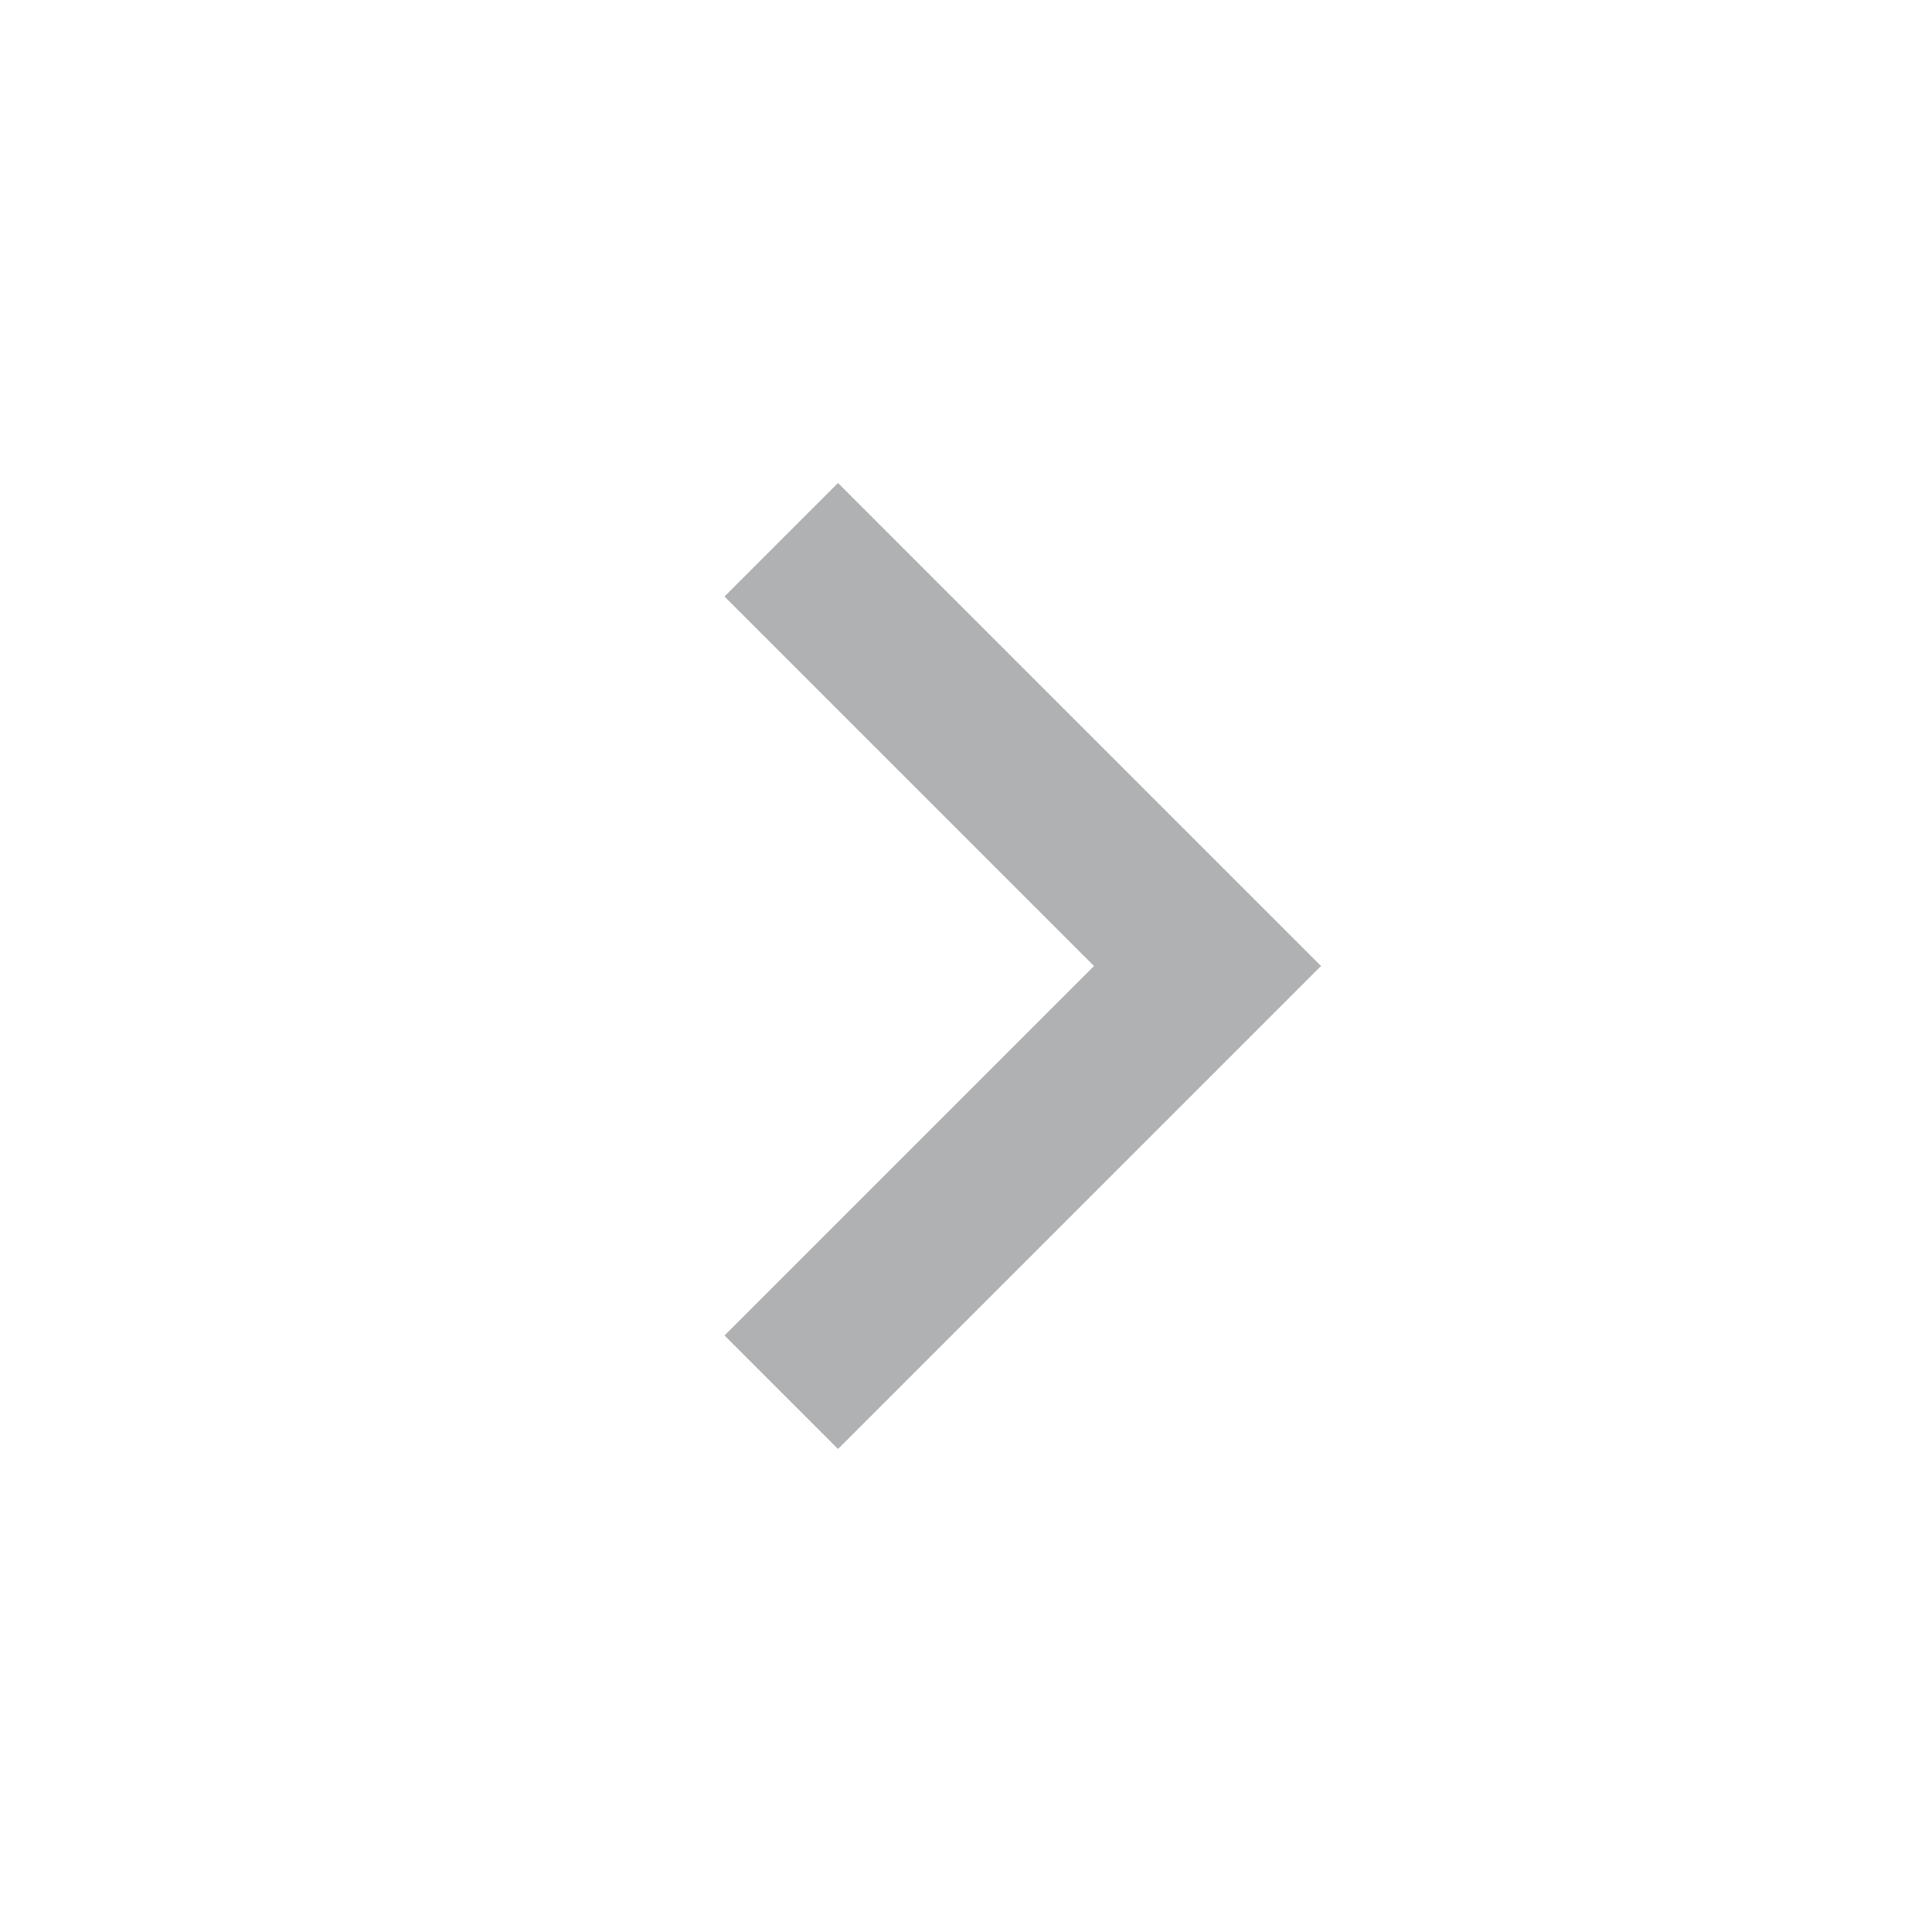
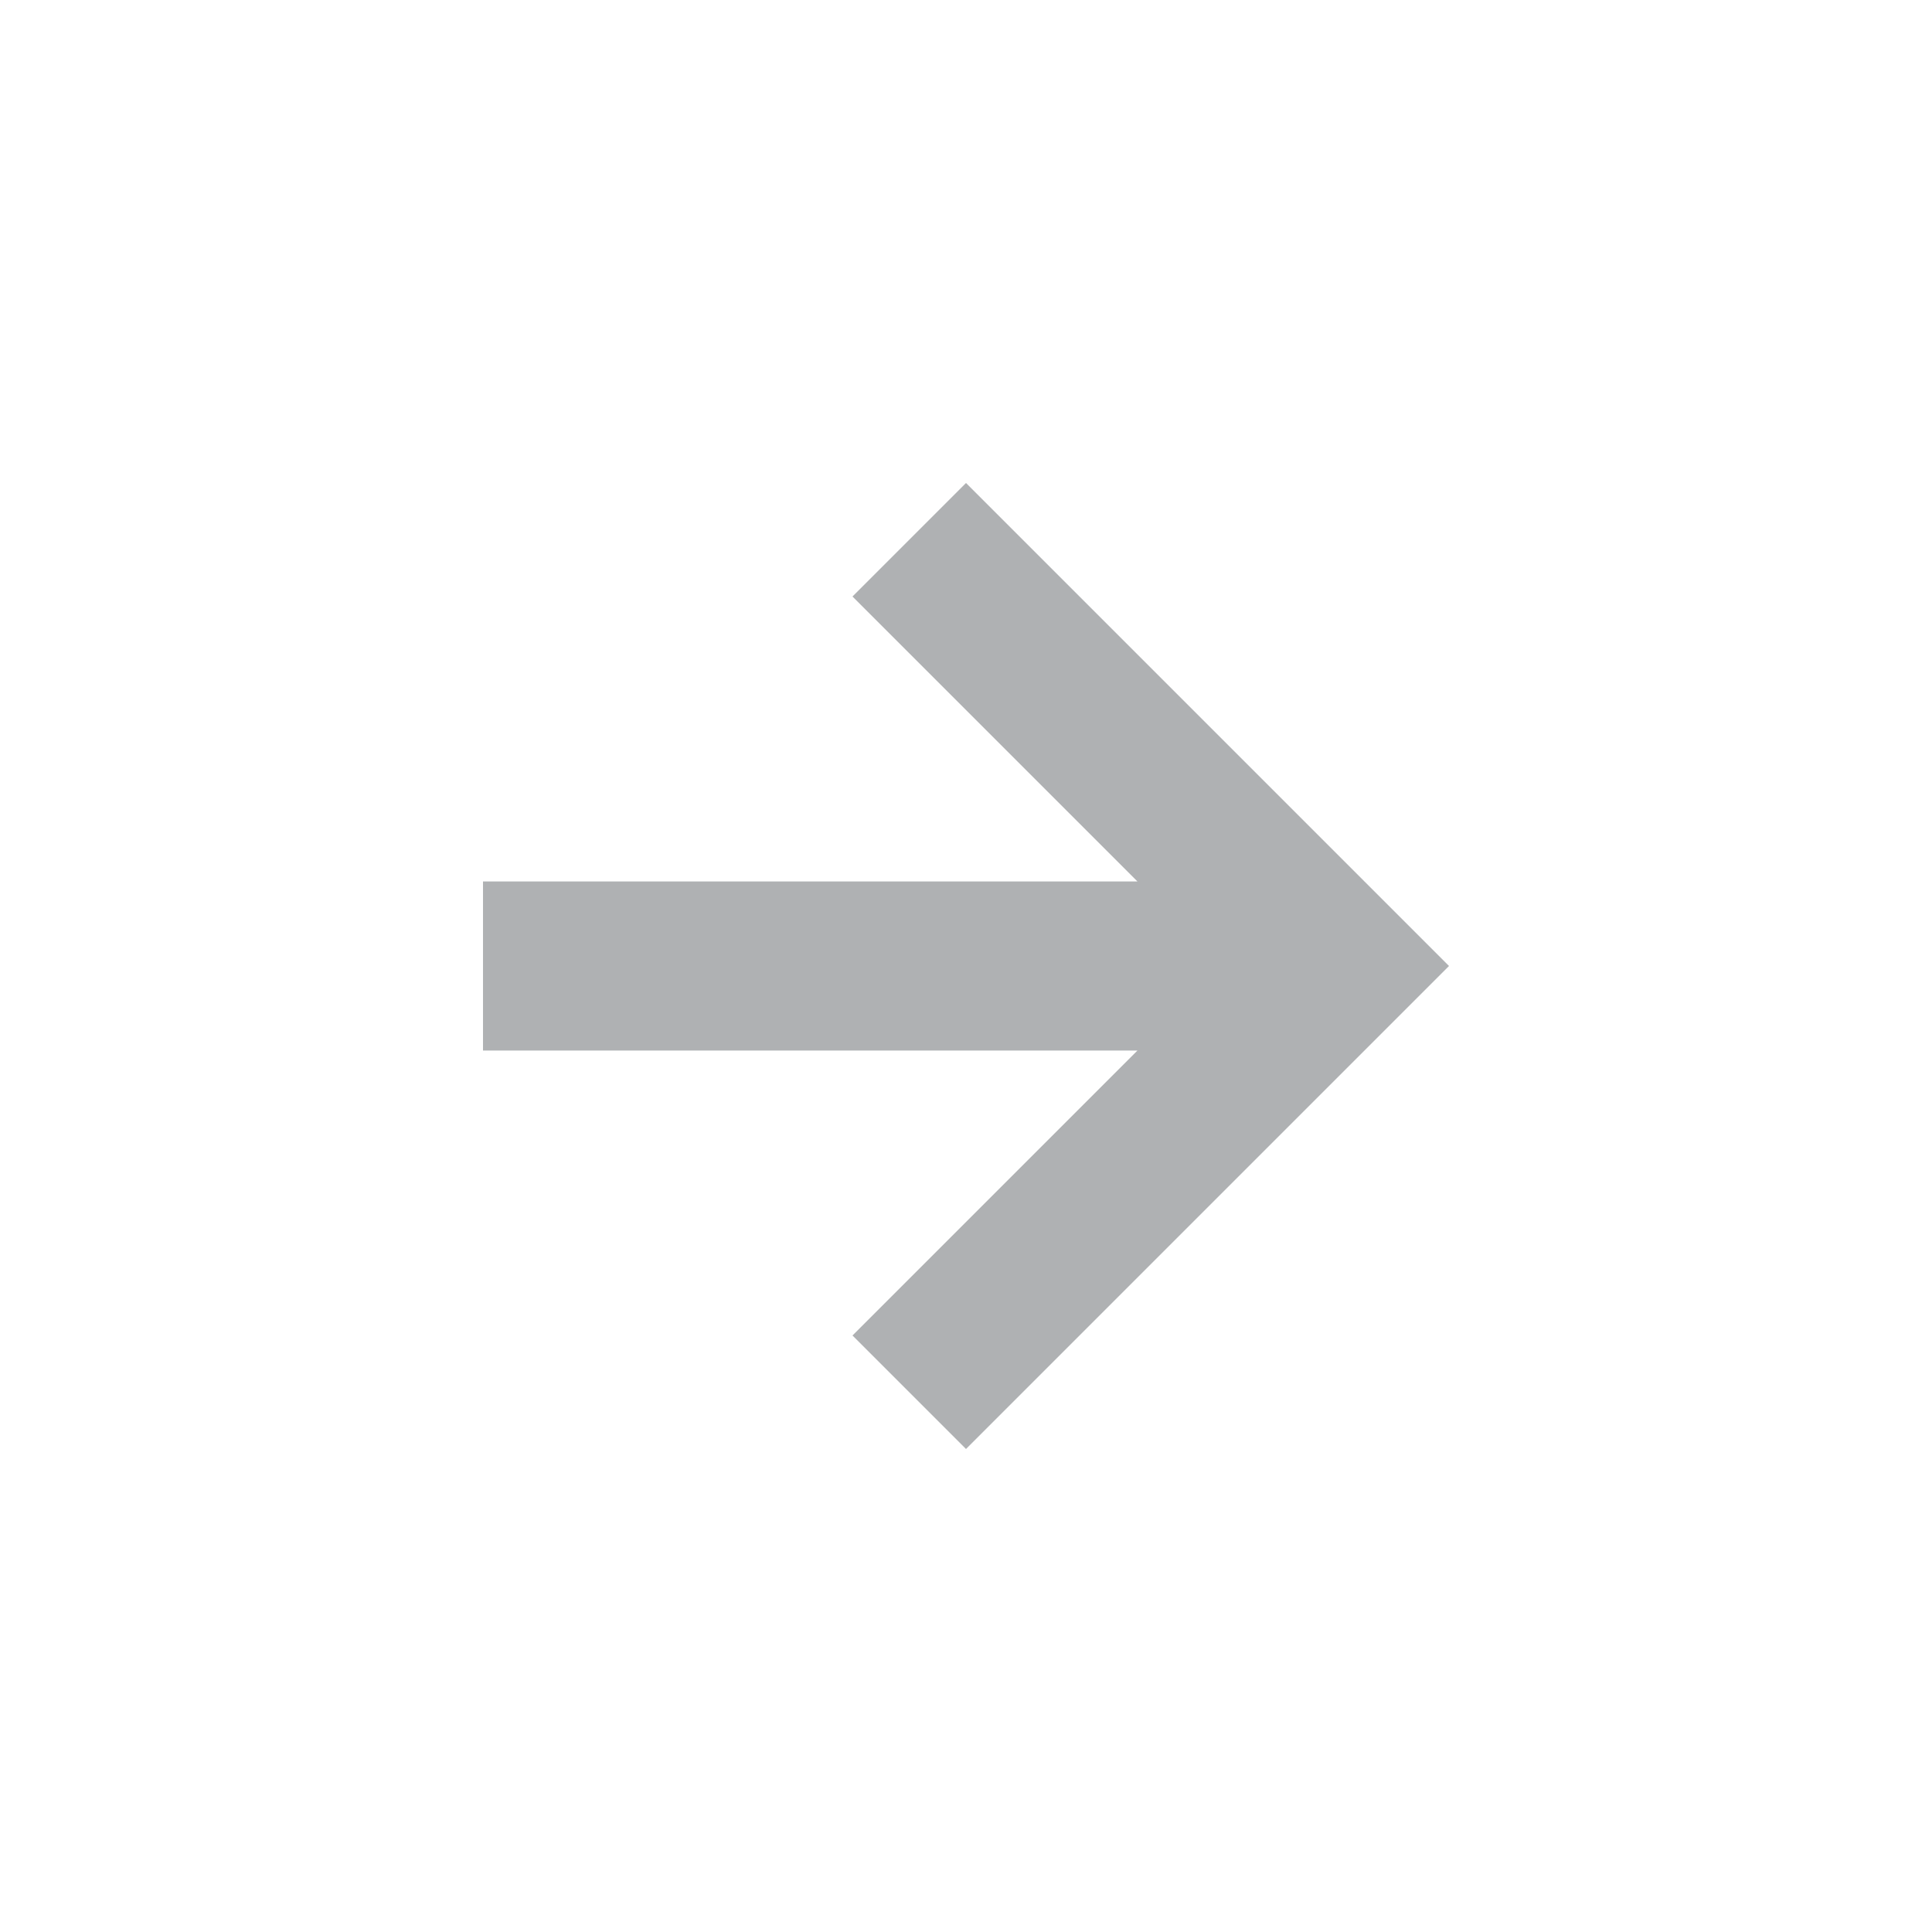
- <svg xmlns="http://www.w3.org/2000/svg" width="16" height="16" viewBox="0 0 16 16">
-   <polygon fill="#AFB1B3" fill-rule="evenodd" points="6 4.94 9.06 8 6 11.06 6.94 12 10.94 8 6.94 4" />
+ <svg xmlns="http://www.w3.org/2000/svg" width="16" height="16" viewBox="0 0 16 16" fill="none">
+   <path fill-rule="evenodd" clip-rule="evenodd" d="M9.42 7.3L7.06 4.94L8 4L12 8L8 12L7.06 11.06L9.42 8.7H4V7.3H9.42Z" fill="#AFB1B3" />
</svg>
